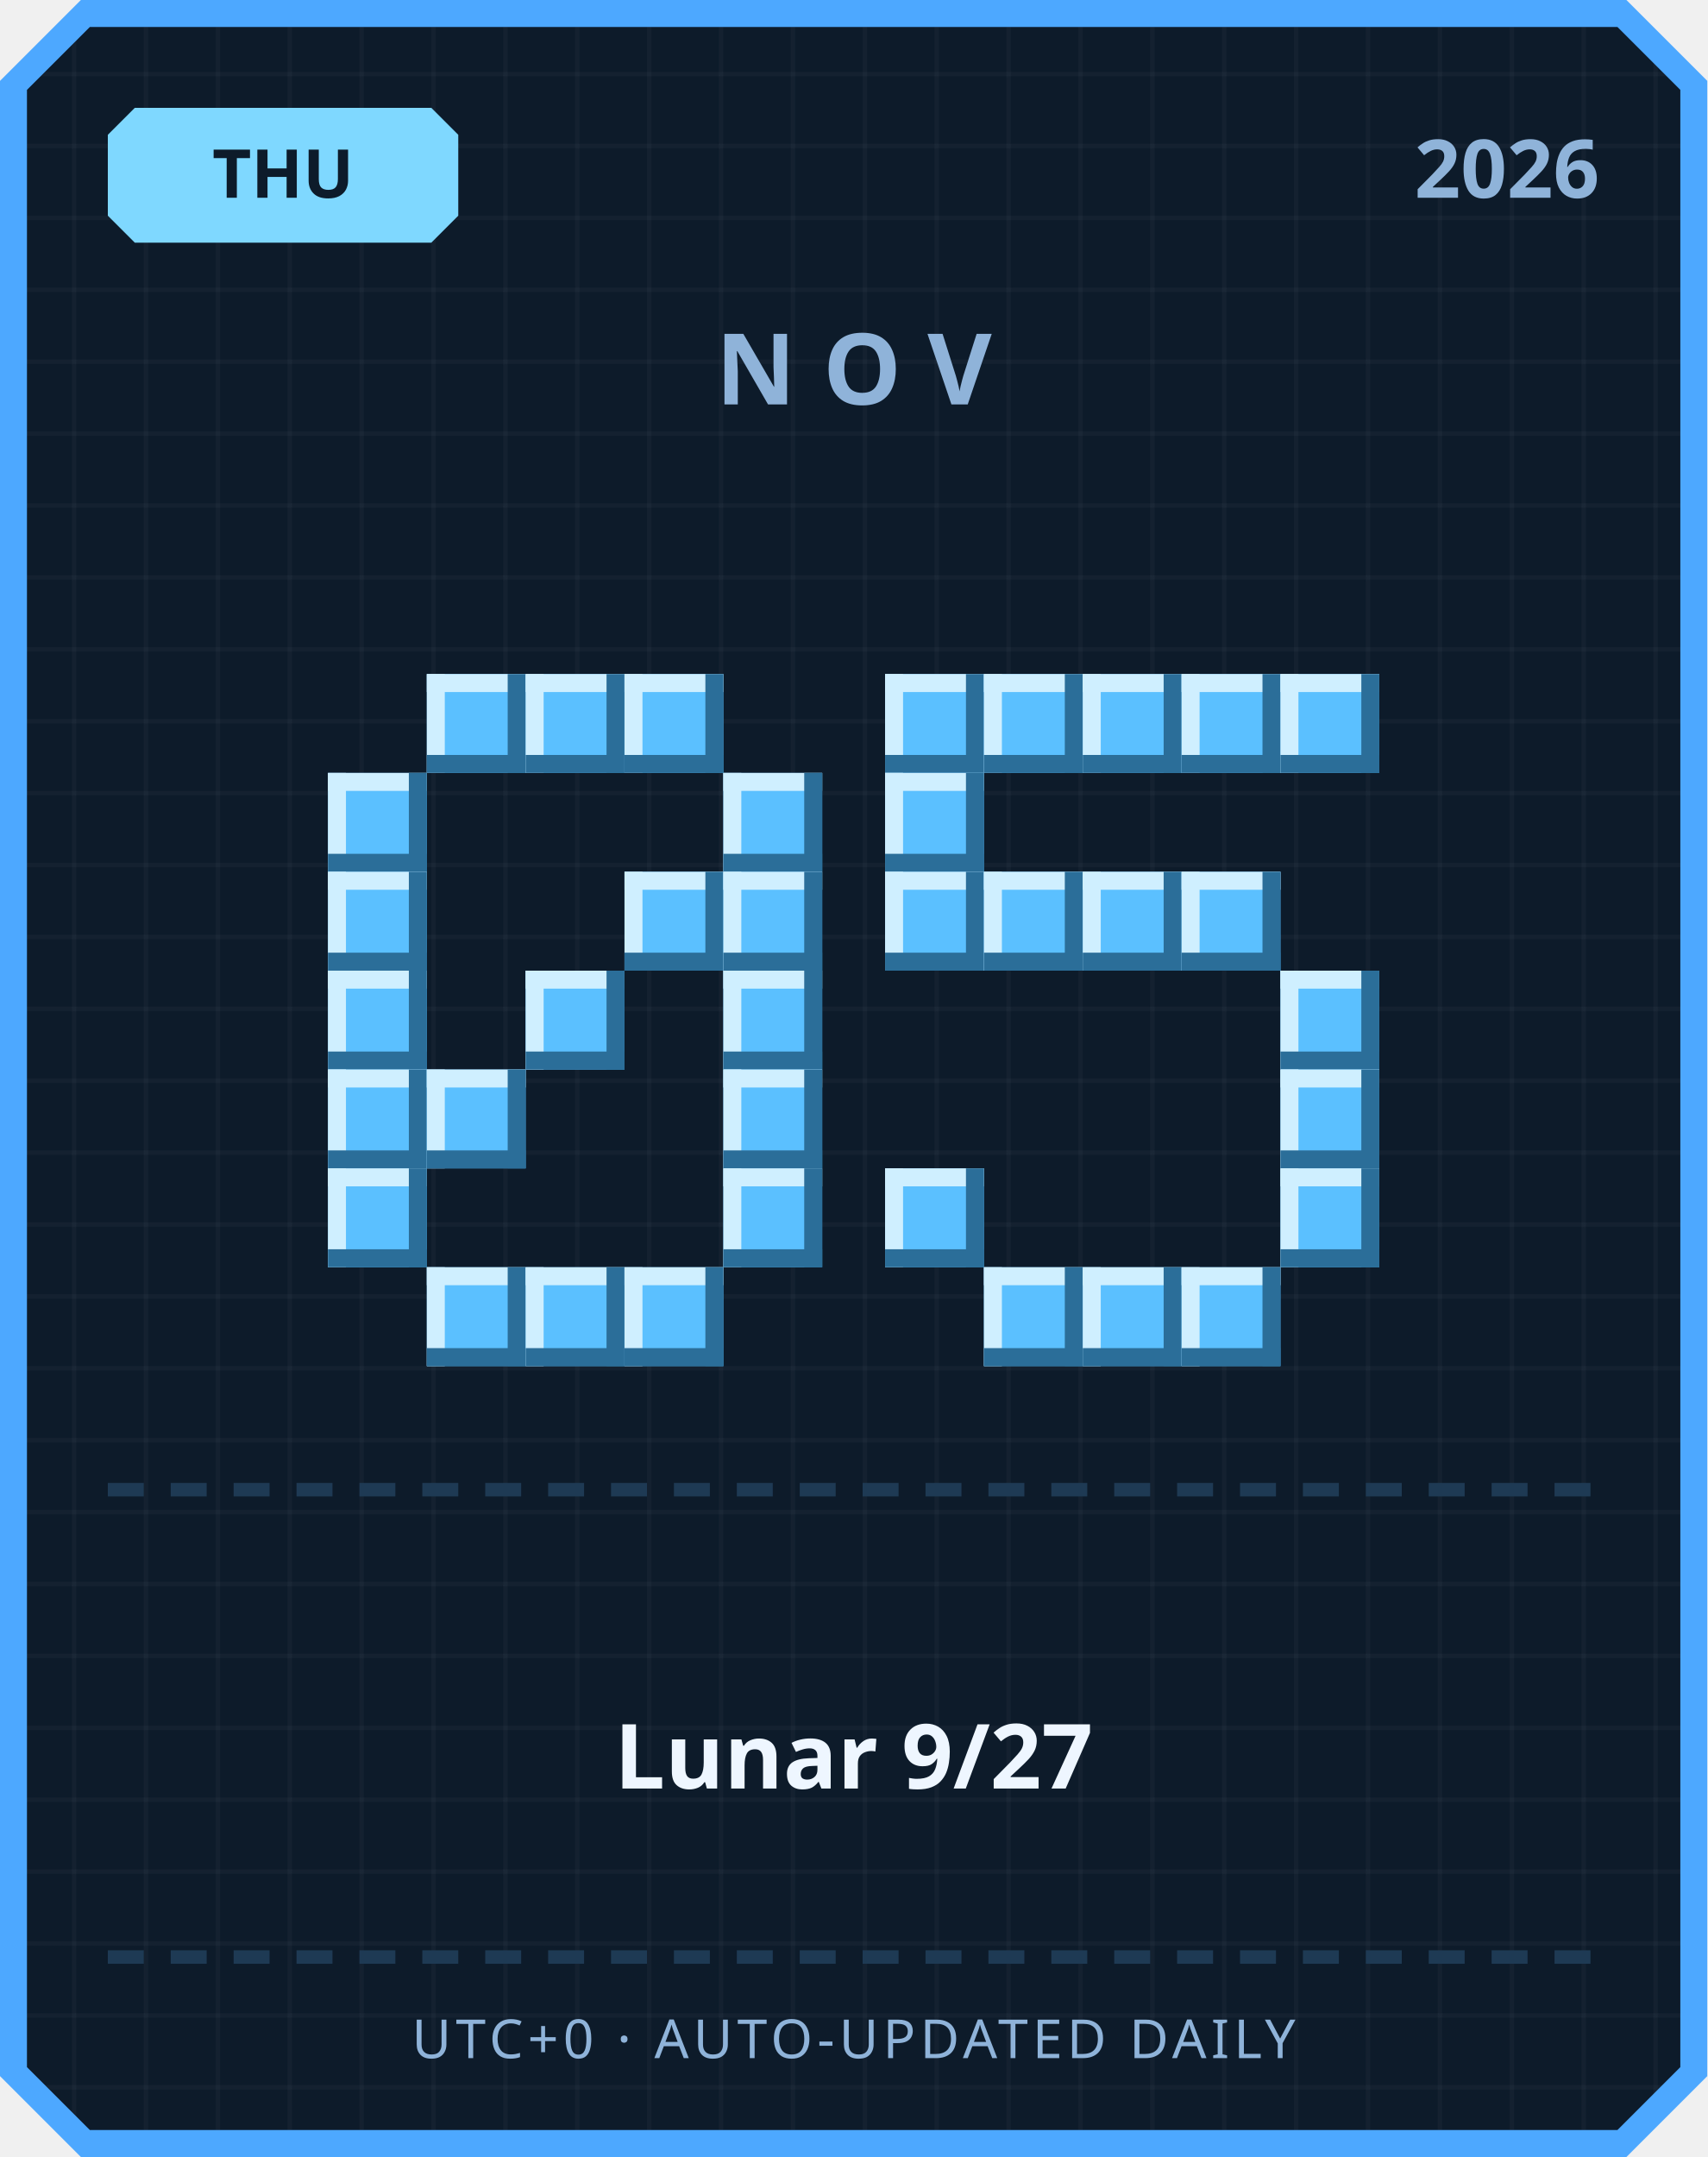
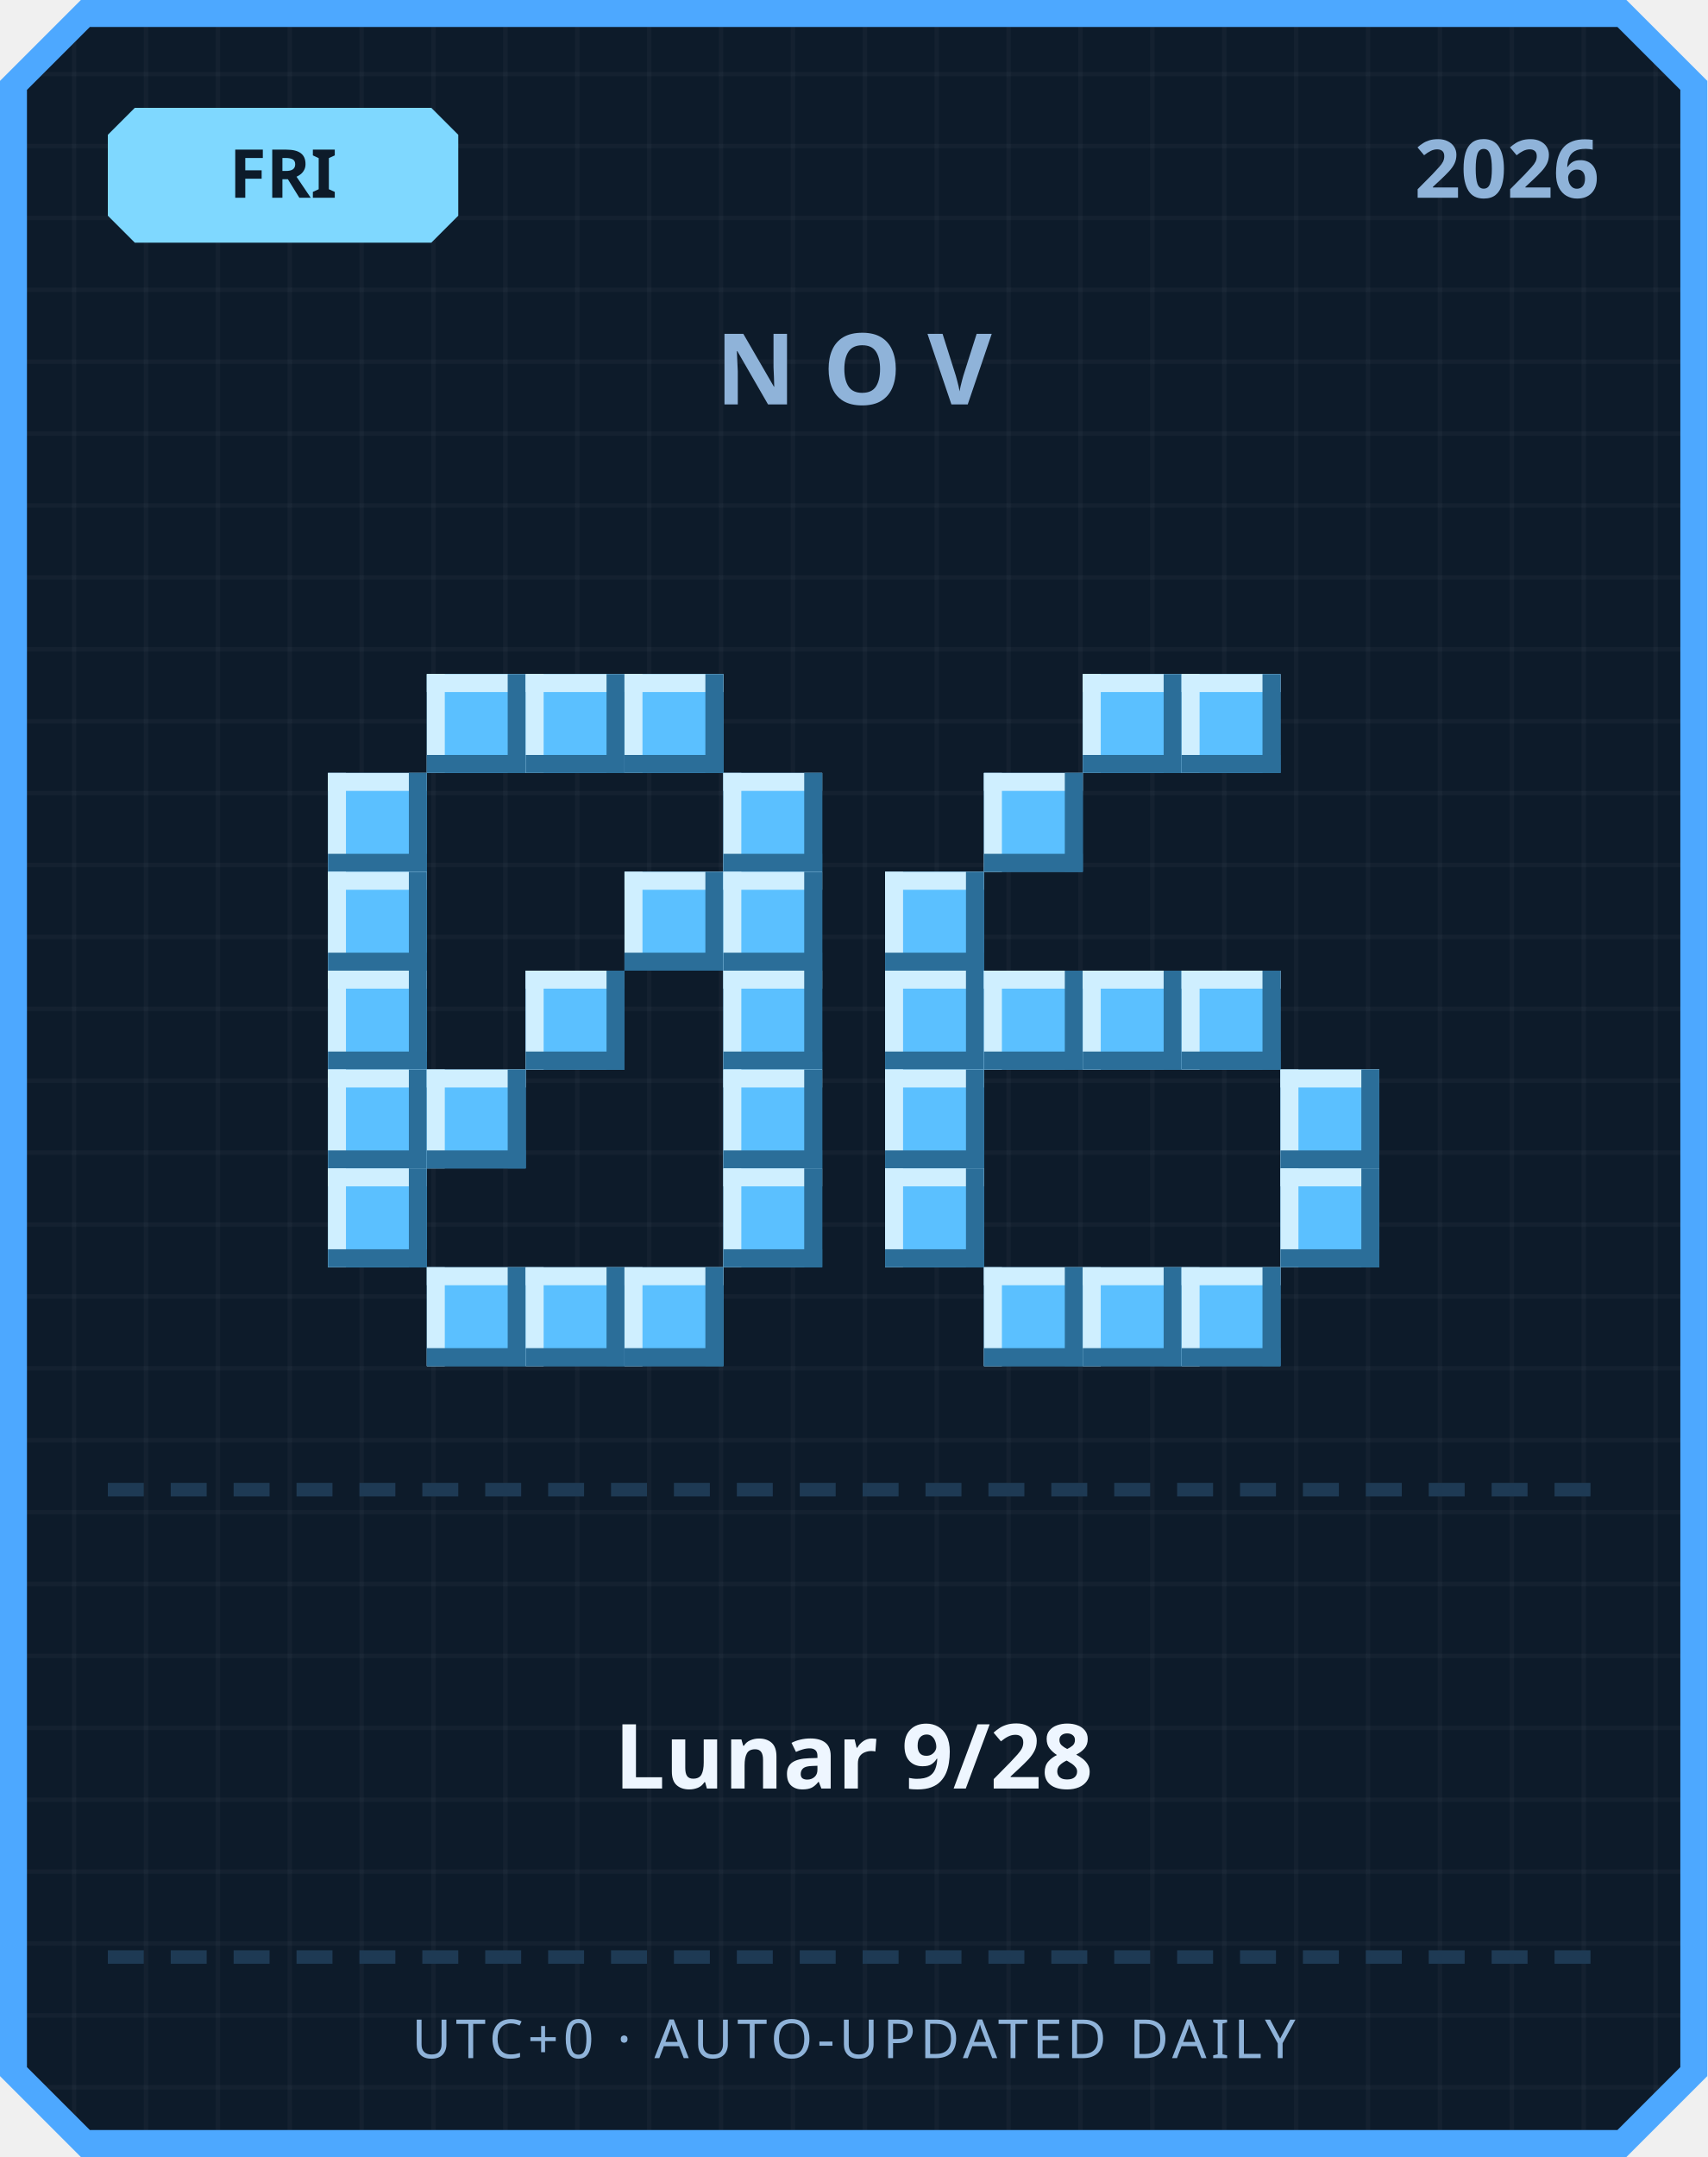
<svg xmlns="http://www.w3.org/2000/svg" width="380" height="480" viewBox="0 0 380 480">
  <defs>
    <pattern id="grid" width="16" height="16" patternUnits="userSpaceOnUse">
      <rect width="16" height="16" fill="#0d1b2a" />
      <rect width="1" height="16" fill="#ffffff" opacity="0.03" />
      <rect width="16" height="1" fill="#ffffff" opacity="0.03" />
    </pattern>
  </defs>
  <path d="M 18,0 L 362,0 L 380,18 L 380,462 L 362,480 L 18,480 L 0,462 L 0,18 Z" fill="#4da8ff" />
  <path d="M 20,6 L 360,6 L 374,20 L 374,460 L 360,474 L 20,474 L 6,460 L 6,20 Z" fill="url(#grid)" />
  <path d="M 30,24 L 96,24 L 102,30 L 102,48 L 96,54 L 30,54 L 24,48 L 24,30 Z" fill="#7fd8ff" />
-   <text x="63" y="44" text-anchor="middle" font-family="'Segoe UI', sans-serif" font-size="15" font-weight="700" fill="#0d1b2a">THU</text>
+   <text x="63" y="44" text-anchor="middle" font-family="'Segoe UI', sans-serif" font-size="15" font-weight="700" fill="#0d1b2a">FRI</text>
  <text x="356" y="44" text-anchor="end" font-family="'Segoe UI', sans-serif" font-size="18" font-weight="700" fill="#8fb3d9">2026</text>
  <text x="190" y="90" text-anchor="middle" font-family="'Segoe UI', sans-serif" font-size="22" font-weight="700" letter-spacing="6" fill="#8fb3d9">NOV</text>
  <rect x="95" y="150" width="22" height="22" fill="#5bc0ff" />
  <rect x="95" y="150" width="22" height="4" fill="#cfefff" />
  <rect x="95" y="150" width="4" height="22" fill="#cfefff" />
  <rect x="95" y="168" width="22" height="4" fill="#2b6e99" />
  <rect x="113" y="150" width="4" height="22" fill="#2b6e99" />
  <rect x="117" y="150" width="22" height="22" fill="#5bc0ff" />
  <rect x="117" y="150" width="22" height="4" fill="#cfefff" />
  <rect x="117" y="150" width="4" height="22" fill="#cfefff" />
  <rect x="117" y="168" width="22" height="4" fill="#2b6e99" />
  <rect x="135" y="150" width="4" height="22" fill="#2b6e99" />
  <rect x="139" y="150" width="22" height="22" fill="#5bc0ff" />
  <rect x="139" y="150" width="22" height="4" fill="#cfefff" />
  <rect x="139" y="150" width="4" height="22" fill="#cfefff" />
  <rect x="139" y="168" width="22" height="4" fill="#2b6e99" />
  <rect x="157" y="150" width="4" height="22" fill="#2b6e99" />
  <rect x="73" y="172" width="22" height="22" fill="#5bc0ff" />
  <rect x="73" y="172" width="22" height="4" fill="#cfefff" />
  <rect x="73" y="172" width="4" height="22" fill="#cfefff" />
  <rect x="73" y="190" width="22" height="4" fill="#2b6e99" />
  <rect x="91" y="172" width="4" height="22" fill="#2b6e99" />
  <rect x="161" y="172" width="22" height="22" fill="#5bc0ff" />
  <rect x="161" y="172" width="22" height="4" fill="#cfefff" />
  <rect x="161" y="172" width="4" height="22" fill="#cfefff" />
  <rect x="161" y="190" width="22" height="4" fill="#2b6e99" />
  <rect x="179" y="172" width="4" height="22" fill="#2b6e99" />
  <rect x="73" y="194" width="22" height="22" fill="#5bc0ff" />
  <rect x="73" y="194" width="22" height="4" fill="#cfefff" />
  <rect x="73" y="194" width="4" height="22" fill="#cfefff" />
  <rect x="73" y="212" width="22" height="4" fill="#2b6e99" />
  <rect x="91" y="194" width="4" height="22" fill="#2b6e99" />
  <rect x="139" y="194" width="22" height="22" fill="#5bc0ff" />
  <rect x="139" y="194" width="22" height="4" fill="#cfefff" />
  <rect x="139" y="194" width="4" height="22" fill="#cfefff" />
  <rect x="139" y="212" width="22" height="4" fill="#2b6e99" />
  <rect x="157" y="194" width="4" height="22" fill="#2b6e99" />
  <rect x="161" y="194" width="22" height="22" fill="#5bc0ff" />
  <rect x="161" y="194" width="22" height="4" fill="#cfefff" />
  <rect x="161" y="194" width="4" height="22" fill="#cfefff" />
  <rect x="161" y="212" width="22" height="4" fill="#2b6e99" />
  <rect x="179" y="194" width="4" height="22" fill="#2b6e99" />
  <rect x="73" y="216" width="22" height="22" fill="#5bc0ff" />
  <rect x="73" y="216" width="22" height="4" fill="#cfefff" />
  <rect x="73" y="216" width="4" height="22" fill="#cfefff" />
  <rect x="73" y="234" width="22" height="4" fill="#2b6e99" />
  <rect x="91" y="216" width="4" height="22" fill="#2b6e99" />
  <rect x="117" y="216" width="22" height="22" fill="#5bc0ff" />
  <rect x="117" y="216" width="22" height="4" fill="#cfefff" />
  <rect x="117" y="216" width="4" height="22" fill="#cfefff" />
  <rect x="117" y="234" width="22" height="4" fill="#2b6e99" />
  <rect x="135" y="216" width="4" height="22" fill="#2b6e99" />
  <rect x="161" y="216" width="22" height="22" fill="#5bc0ff" />
  <rect x="161" y="216" width="22" height="4" fill="#cfefff" />
  <rect x="161" y="216" width="4" height="22" fill="#cfefff" />
  <rect x="161" y="234" width="22" height="4" fill="#2b6e99" />
  <rect x="179" y="216" width="4" height="22" fill="#2b6e99" />
  <rect x="73" y="238" width="22" height="22" fill="#5bc0ff" />
  <rect x="73" y="238" width="22" height="4" fill="#cfefff" />
  <rect x="73" y="238" width="4" height="22" fill="#cfefff" />
  <rect x="73" y="256" width="22" height="4" fill="#2b6e99" />
  <rect x="91" y="238" width="4" height="22" fill="#2b6e99" />
  <rect x="95" y="238" width="22" height="22" fill="#5bc0ff" />
  <rect x="95" y="238" width="22" height="4" fill="#cfefff" />
  <rect x="95" y="238" width="4" height="22" fill="#cfefff" />
  <rect x="95" y="256" width="22" height="4" fill="#2b6e99" />
  <rect x="113" y="238" width="4" height="22" fill="#2b6e99" />
  <rect x="161" y="238" width="22" height="22" fill="#5bc0ff" />
  <rect x="161" y="238" width="22" height="4" fill="#cfefff" />
  <rect x="161" y="238" width="4" height="22" fill="#cfefff" />
  <rect x="161" y="256" width="22" height="4" fill="#2b6e99" />
  <rect x="179" y="238" width="4" height="22" fill="#2b6e99" />
  <rect x="73" y="260" width="22" height="22" fill="#5bc0ff" />
  <rect x="73" y="260" width="22" height="4" fill="#cfefff" />
  <rect x="73" y="260" width="4" height="22" fill="#cfefff" />
  <rect x="73" y="278" width="22" height="4" fill="#2b6e99" />
  <rect x="91" y="260" width="4" height="22" fill="#2b6e99" />
  <rect x="161" y="260" width="22" height="22" fill="#5bc0ff" />
  <rect x="161" y="260" width="22" height="4" fill="#cfefff" />
  <rect x="161" y="260" width="4" height="22" fill="#cfefff" />
  <rect x="161" y="278" width="22" height="4" fill="#2b6e99" />
  <rect x="179" y="260" width="4" height="22" fill="#2b6e99" />
  <rect x="95" y="282" width="22" height="22" fill="#5bc0ff" />
  <rect x="95" y="282" width="22" height="4" fill="#cfefff" />
  <rect x="95" y="282" width="4" height="22" fill="#cfefff" />
  <rect x="95" y="300" width="22" height="4" fill="#2b6e99" />
  <rect x="113" y="282" width="4" height="22" fill="#2b6e99" />
  <rect x="117" y="282" width="22" height="22" fill="#5bc0ff" />
  <rect x="117" y="282" width="22" height="4" fill="#cfefff" />
  <rect x="117" y="282" width="4" height="22" fill="#cfefff" />
  <rect x="117" y="300" width="22" height="4" fill="#2b6e99" />
  <rect x="135" y="282" width="4" height="22" fill="#2b6e99" />
  <rect x="139" y="282" width="22" height="22" fill="#5bc0ff" />
  <rect x="139" y="282" width="22" height="4" fill="#cfefff" />
  <rect x="139" y="282" width="4" height="22" fill="#cfefff" />
  <rect x="139" y="300" width="22" height="4" fill="#2b6e99" />
  <rect x="157" y="282" width="4" height="22" fill="#2b6e99" />
-   <rect x="197" y="150" width="22" height="22" fill="#5bc0ff" />
-   <rect x="197" y="150" width="22" height="4" fill="#cfefff" />
-   <rect x="197" y="150" width="4" height="22" fill="#cfefff" />
-   <rect x="197" y="168" width="22" height="4" fill="#2b6e99" />
-   <rect x="215" y="150" width="4" height="22" fill="#2b6e99" />
-   <rect x="219" y="150" width="22" height="22" fill="#5bc0ff" />
-   <rect x="219" y="150" width="22" height="4" fill="#cfefff" />
-   <rect x="219" y="150" width="4" height="22" fill="#cfefff" />
-   <rect x="219" y="168" width="22" height="4" fill="#2b6e99" />
-   <rect x="237" y="150" width="4" height="22" fill="#2b6e99" />
  <rect x="241" y="150" width="22" height="22" fill="#5bc0ff" />
  <rect x="241" y="150" width="22" height="4" fill="#cfefff" />
  <rect x="241" y="150" width="4" height="22" fill="#cfefff" />
  <rect x="241" y="168" width="22" height="4" fill="#2b6e99" />
  <rect x="259" y="150" width="4" height="22" fill="#2b6e99" />
  <rect x="263" y="150" width="22" height="22" fill="#5bc0ff" />
  <rect x="263" y="150" width="22" height="4" fill="#cfefff" />
  <rect x="263" y="150" width="4" height="22" fill="#cfefff" />
  <rect x="263" y="168" width="22" height="4" fill="#2b6e99" />
  <rect x="281" y="150" width="4" height="22" fill="#2b6e99" />
-   <rect x="285" y="150" width="22" height="22" fill="#5bc0ff" />
-   <rect x="285" y="150" width="22" height="4" fill="#cfefff" />
-   <rect x="285" y="150" width="4" height="22" fill="#cfefff" />
-   <rect x="285" y="168" width="22" height="4" fill="#2b6e99" />
-   <rect x="303" y="150" width="4" height="22" fill="#2b6e99" />
-   <rect x="197" y="172" width="22" height="22" fill="#5bc0ff" />
-   <rect x="197" y="172" width="22" height="4" fill="#cfefff" />
-   <rect x="197" y="172" width="4" height="22" fill="#cfefff" />
-   <rect x="197" y="190" width="22" height="4" fill="#2b6e99" />
-   <rect x="215" y="172" width="4" height="22" fill="#2b6e99" />
+   <rect x="219" y="172" width="22" height="22" fill="#5bc0ff" />
+   <rect x="219" y="172" width="22" height="4" fill="#cfefff" />
+   <rect x="219" y="172" width="4" height="22" fill="#cfefff" />
+   <rect x="219" y="190" width="22" height="4" fill="#2b6e99" />
+   <rect x="237" y="172" width="4" height="22" fill="#2b6e99" />
  <rect x="197" y="194" width="22" height="22" fill="#5bc0ff" />
  <rect x="197" y="194" width="22" height="4" fill="#cfefff" />
  <rect x="197" y="194" width="4" height="22" fill="#cfefff" />
  <rect x="197" y="212" width="22" height="4" fill="#2b6e99" />
  <rect x="215" y="194" width="4" height="22" fill="#2b6e99" />
-   <rect x="219" y="194" width="22" height="22" fill="#5bc0ff" />
-   <rect x="219" y="194" width="22" height="4" fill="#cfefff" />
-   <rect x="219" y="194" width="4" height="22" fill="#cfefff" />
-   <rect x="219" y="212" width="22" height="4" fill="#2b6e99" />
-   <rect x="237" y="194" width="4" height="22" fill="#2b6e99" />
-   <rect x="241" y="194" width="22" height="22" fill="#5bc0ff" />
-   <rect x="241" y="194" width="22" height="4" fill="#cfefff" />
-   <rect x="241" y="194" width="4" height="22" fill="#cfefff" />
-   <rect x="241" y="212" width="22" height="4" fill="#2b6e99" />
-   <rect x="259" y="194" width="4" height="22" fill="#2b6e99" />
-   <rect x="263" y="194" width="22" height="22" fill="#5bc0ff" />
-   <rect x="263" y="194" width="22" height="4" fill="#cfefff" />
-   <rect x="263" y="194" width="4" height="22" fill="#cfefff" />
-   <rect x="263" y="212" width="22" height="4" fill="#2b6e99" />
-   <rect x="281" y="194" width="4" height="22" fill="#2b6e99" />
-   <rect x="285" y="216" width="22" height="22" fill="#5bc0ff" />
-   <rect x="285" y="216" width="22" height="4" fill="#cfefff" />
-   <rect x="285" y="216" width="4" height="22" fill="#cfefff" />
-   <rect x="285" y="234" width="22" height="4" fill="#2b6e99" />
-   <rect x="303" y="216" width="4" height="22" fill="#2b6e99" />
+   <rect x="197" y="216" width="22" height="22" fill="#5bc0ff" />
+   <rect x="197" y="216" width="22" height="4" fill="#cfefff" />
+   <rect x="197" y="216" width="4" height="22" fill="#cfefff" />
+   <rect x="197" y="234" width="22" height="4" fill="#2b6e99" />
+   <rect x="215" y="216" width="4" height="22" fill="#2b6e99" />
+   <rect x="219" y="216" width="22" height="22" fill="#5bc0ff" />
+   <rect x="219" y="216" width="22" height="4" fill="#cfefff" />
+   <rect x="219" y="216" width="4" height="22" fill="#cfefff" />
+   <rect x="219" y="234" width="22" height="4" fill="#2b6e99" />
+   <rect x="237" y="216" width="4" height="22" fill="#2b6e99" />
+   <rect x="241" y="216" width="22" height="22" fill="#5bc0ff" />
+   <rect x="241" y="216" width="22" height="4" fill="#cfefff" />
+   <rect x="241" y="216" width="4" height="22" fill="#cfefff" />
+   <rect x="241" y="234" width="22" height="4" fill="#2b6e99" />
+   <rect x="259" y="216" width="4" height="22" fill="#2b6e99" />
+   <rect x="263" y="216" width="22" height="22" fill="#5bc0ff" />
+   <rect x="263" y="216" width="22" height="4" fill="#cfefff" />
+   <rect x="263" y="216" width="4" height="22" fill="#cfefff" />
+   <rect x="263" y="234" width="22" height="4" fill="#2b6e99" />
+   <rect x="281" y="216" width="4" height="22" fill="#2b6e99" />
+   <rect x="197" y="238" width="22" height="22" fill="#5bc0ff" />
+   <rect x="197" y="238" width="22" height="4" fill="#cfefff" />
+   <rect x="197" y="238" width="4" height="22" fill="#cfefff" />
+   <rect x="197" y="256" width="22" height="4" fill="#2b6e99" />
+   <rect x="215" y="238" width="4" height="22" fill="#2b6e99" />
  <rect x="285" y="238" width="22" height="22" fill="#5bc0ff" />
  <rect x="285" y="238" width="22" height="4" fill="#cfefff" />
  <rect x="285" y="238" width="4" height="22" fill="#cfefff" />
  <rect x="285" y="256" width="22" height="4" fill="#2b6e99" />
  <rect x="303" y="238" width="4" height="22" fill="#2b6e99" />
  <rect x="197" y="260" width="22" height="22" fill="#5bc0ff" />
  <rect x="197" y="260" width="22" height="4" fill="#cfefff" />
  <rect x="197" y="260" width="4" height="22" fill="#cfefff" />
  <rect x="197" y="278" width="22" height="4" fill="#2b6e99" />
  <rect x="215" y="260" width="4" height="22" fill="#2b6e99" />
  <rect x="285" y="260" width="22" height="22" fill="#5bc0ff" />
  <rect x="285" y="260" width="22" height="4" fill="#cfefff" />
  <rect x="285" y="260" width="4" height="22" fill="#cfefff" />
  <rect x="285" y="278" width="22" height="4" fill="#2b6e99" />
  <rect x="303" y="260" width="4" height="22" fill="#2b6e99" />
  <rect x="219" y="282" width="22" height="22" fill="#5bc0ff" />
  <rect x="219" y="282" width="22" height="4" fill="#cfefff" />
  <rect x="219" y="282" width="4" height="22" fill="#cfefff" />
  <rect x="219" y="300" width="22" height="4" fill="#2b6e99" />
  <rect x="237" y="282" width="4" height="22" fill="#2b6e99" />
  <rect x="241" y="282" width="22" height="22" fill="#5bc0ff" />
  <rect x="241" y="282" width="22" height="4" fill="#cfefff" />
  <rect x="241" y="282" width="4" height="22" fill="#cfefff" />
  <rect x="241" y="300" width="22" height="4" fill="#2b6e99" />
  <rect x="259" y="282" width="4" height="22" fill="#2b6e99" />
  <rect x="263" y="282" width="22" height="22" fill="#5bc0ff" />
  <rect x="263" y="282" width="22" height="4" fill="#cfefff" />
  <rect x="263" y="282" width="4" height="22" fill="#cfefff" />
  <rect x="263" y="300" width="22" height="4" fill="#2b6e99" />
  <rect x="281" y="282" width="4" height="22" fill="#2b6e99" />
  <rect x="24" y="330" width="8" height="3" fill="#1e3a54" />
  <rect x="38" y="330" width="8" height="3" fill="#1e3a54" />
  <rect x="52" y="330" width="8" height="3" fill="#1e3a54" />
  <rect x="66" y="330" width="8" height="3" fill="#1e3a54" />
  <rect x="80" y="330" width="8" height="3" fill="#1e3a54" />
  <rect x="94" y="330" width="8" height="3" fill="#1e3a54" />
  <rect x="108" y="330" width="8" height="3" fill="#1e3a54" />
  <rect x="122" y="330" width="8" height="3" fill="#1e3a54" />
  <rect x="136" y="330" width="8" height="3" fill="#1e3a54" />
  <rect x="150" y="330" width="8" height="3" fill="#1e3a54" />
  <rect x="164" y="330" width="8" height="3" fill="#1e3a54" />
  <rect x="178" y="330" width="8" height="3" fill="#1e3a54" />
  <rect x="192" y="330" width="8" height="3" fill="#1e3a54" />
  <rect x="206" y="330" width="8" height="3" fill="#1e3a54" />
  <rect x="220" y="330" width="8" height="3" fill="#1e3a54" />
  <rect x="234" y="330" width="8" height="3" fill="#1e3a54" />
  <rect x="248" y="330" width="8" height="3" fill="#1e3a54" />
  <rect x="262" y="330" width="8" height="3" fill="#1e3a54" />
  <rect x="276" y="330" width="8" height="3" fill="#1e3a54" />
  <rect x="290" y="330" width="8" height="3" fill="#1e3a54" />
  <rect x="304" y="330" width="8" height="3" fill="#1e3a54" />
  <rect x="318" y="330" width="8" height="3" fill="#1e3a54" />
  <rect x="332" y="330" width="8" height="3" fill="#1e3a54" />
  <rect x="346" y="330" width="8" height="3" fill="#1e3a54" />
-   <text x="190" y="398" text-anchor="middle" font-family="'Segoe UI', 'Microsoft JhengHei', sans-serif" font-size="20" font-weight="700" fill="#eef6ff">Lunar 9/27</text>
+   <text x="190" y="398" text-anchor="middle" font-family="'Segoe UI', 'Microsoft JhengHei', sans-serif" font-size="20" font-weight="700" fill="#eef6ff">Lunar 9/28</text>
  <rect x="24" y="434" width="8" height="3" fill="#1e3a54" />
  <rect x="38" y="434" width="8" height="3" fill="#1e3a54" />
  <rect x="52" y="434" width="8" height="3" fill="#1e3a54" />
  <rect x="66" y="434" width="8" height="3" fill="#1e3a54" />
  <rect x="80" y="434" width="8" height="3" fill="#1e3a54" />
  <rect x="94" y="434" width="8" height="3" fill="#1e3a54" />
  <rect x="108" y="434" width="8" height="3" fill="#1e3a54" />
  <rect x="122" y="434" width="8" height="3" fill="#1e3a54" />
  <rect x="136" y="434" width="8" height="3" fill="#1e3a54" />
  <rect x="150" y="434" width="8" height="3" fill="#1e3a54" />
  <rect x="164" y="434" width="8" height="3" fill="#1e3a54" />
  <rect x="178" y="434" width="8" height="3" fill="#1e3a54" />
  <rect x="192" y="434" width="8" height="3" fill="#1e3a54" />
  <rect x="206" y="434" width="8" height="3" fill="#1e3a54" />
  <rect x="220" y="434" width="8" height="3" fill="#1e3a54" />
  <rect x="234" y="434" width="8" height="3" fill="#1e3a54" />
  <rect x="248" y="434" width="8" height="3" fill="#1e3a54" />
  <rect x="262" y="434" width="8" height="3" fill="#1e3a54" />
  <rect x="276" y="434" width="8" height="3" fill="#1e3a54" />
  <rect x="290" y="434" width="8" height="3" fill="#1e3a54" />
  <rect x="304" y="434" width="8" height="3" fill="#1e3a54" />
  <rect x="318" y="434" width="8" height="3" fill="#1e3a54" />
  <rect x="332" y="434" width="8" height="3" fill="#1e3a54" />
  <rect x="346" y="434" width="8" height="3" fill="#1e3a54" />
  <text x="190" y="458" text-anchor="middle" font-family="'Segoe UI', sans-serif" font-size="12" letter-spacing="1" fill="#8fb3d9">UTC+0 · AUTO-UPDATED DAILY</text>
</svg>
